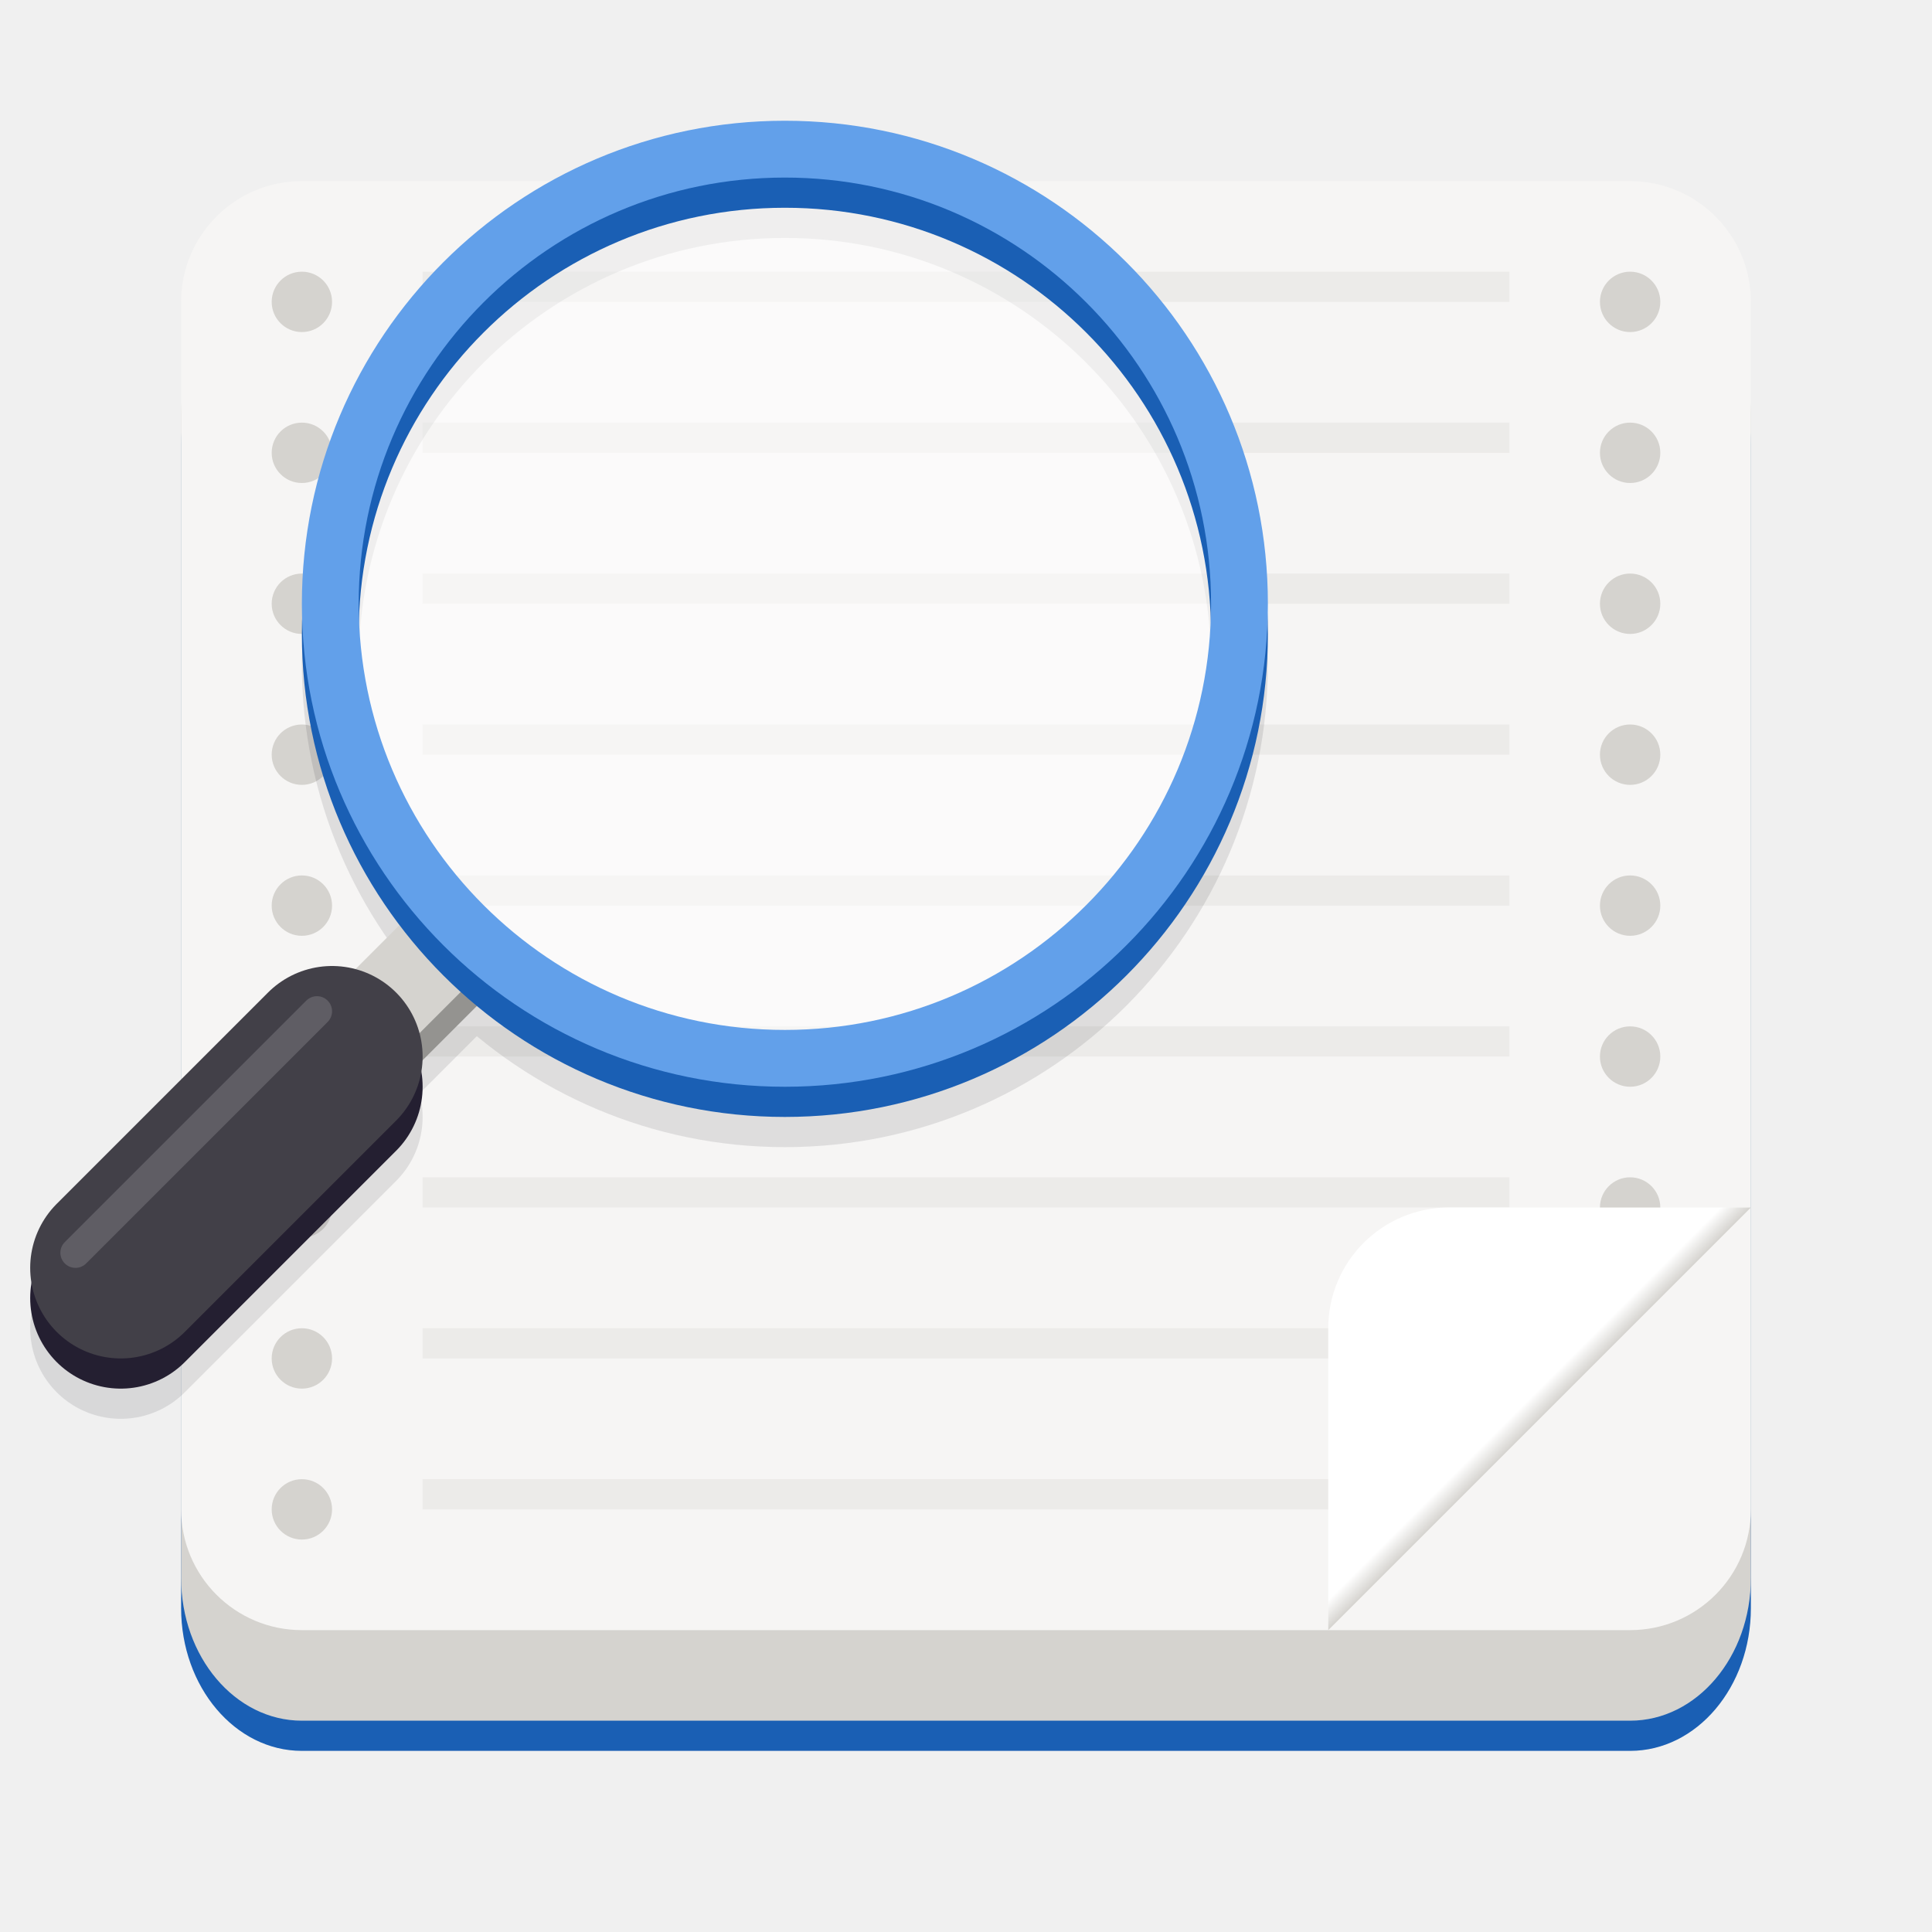
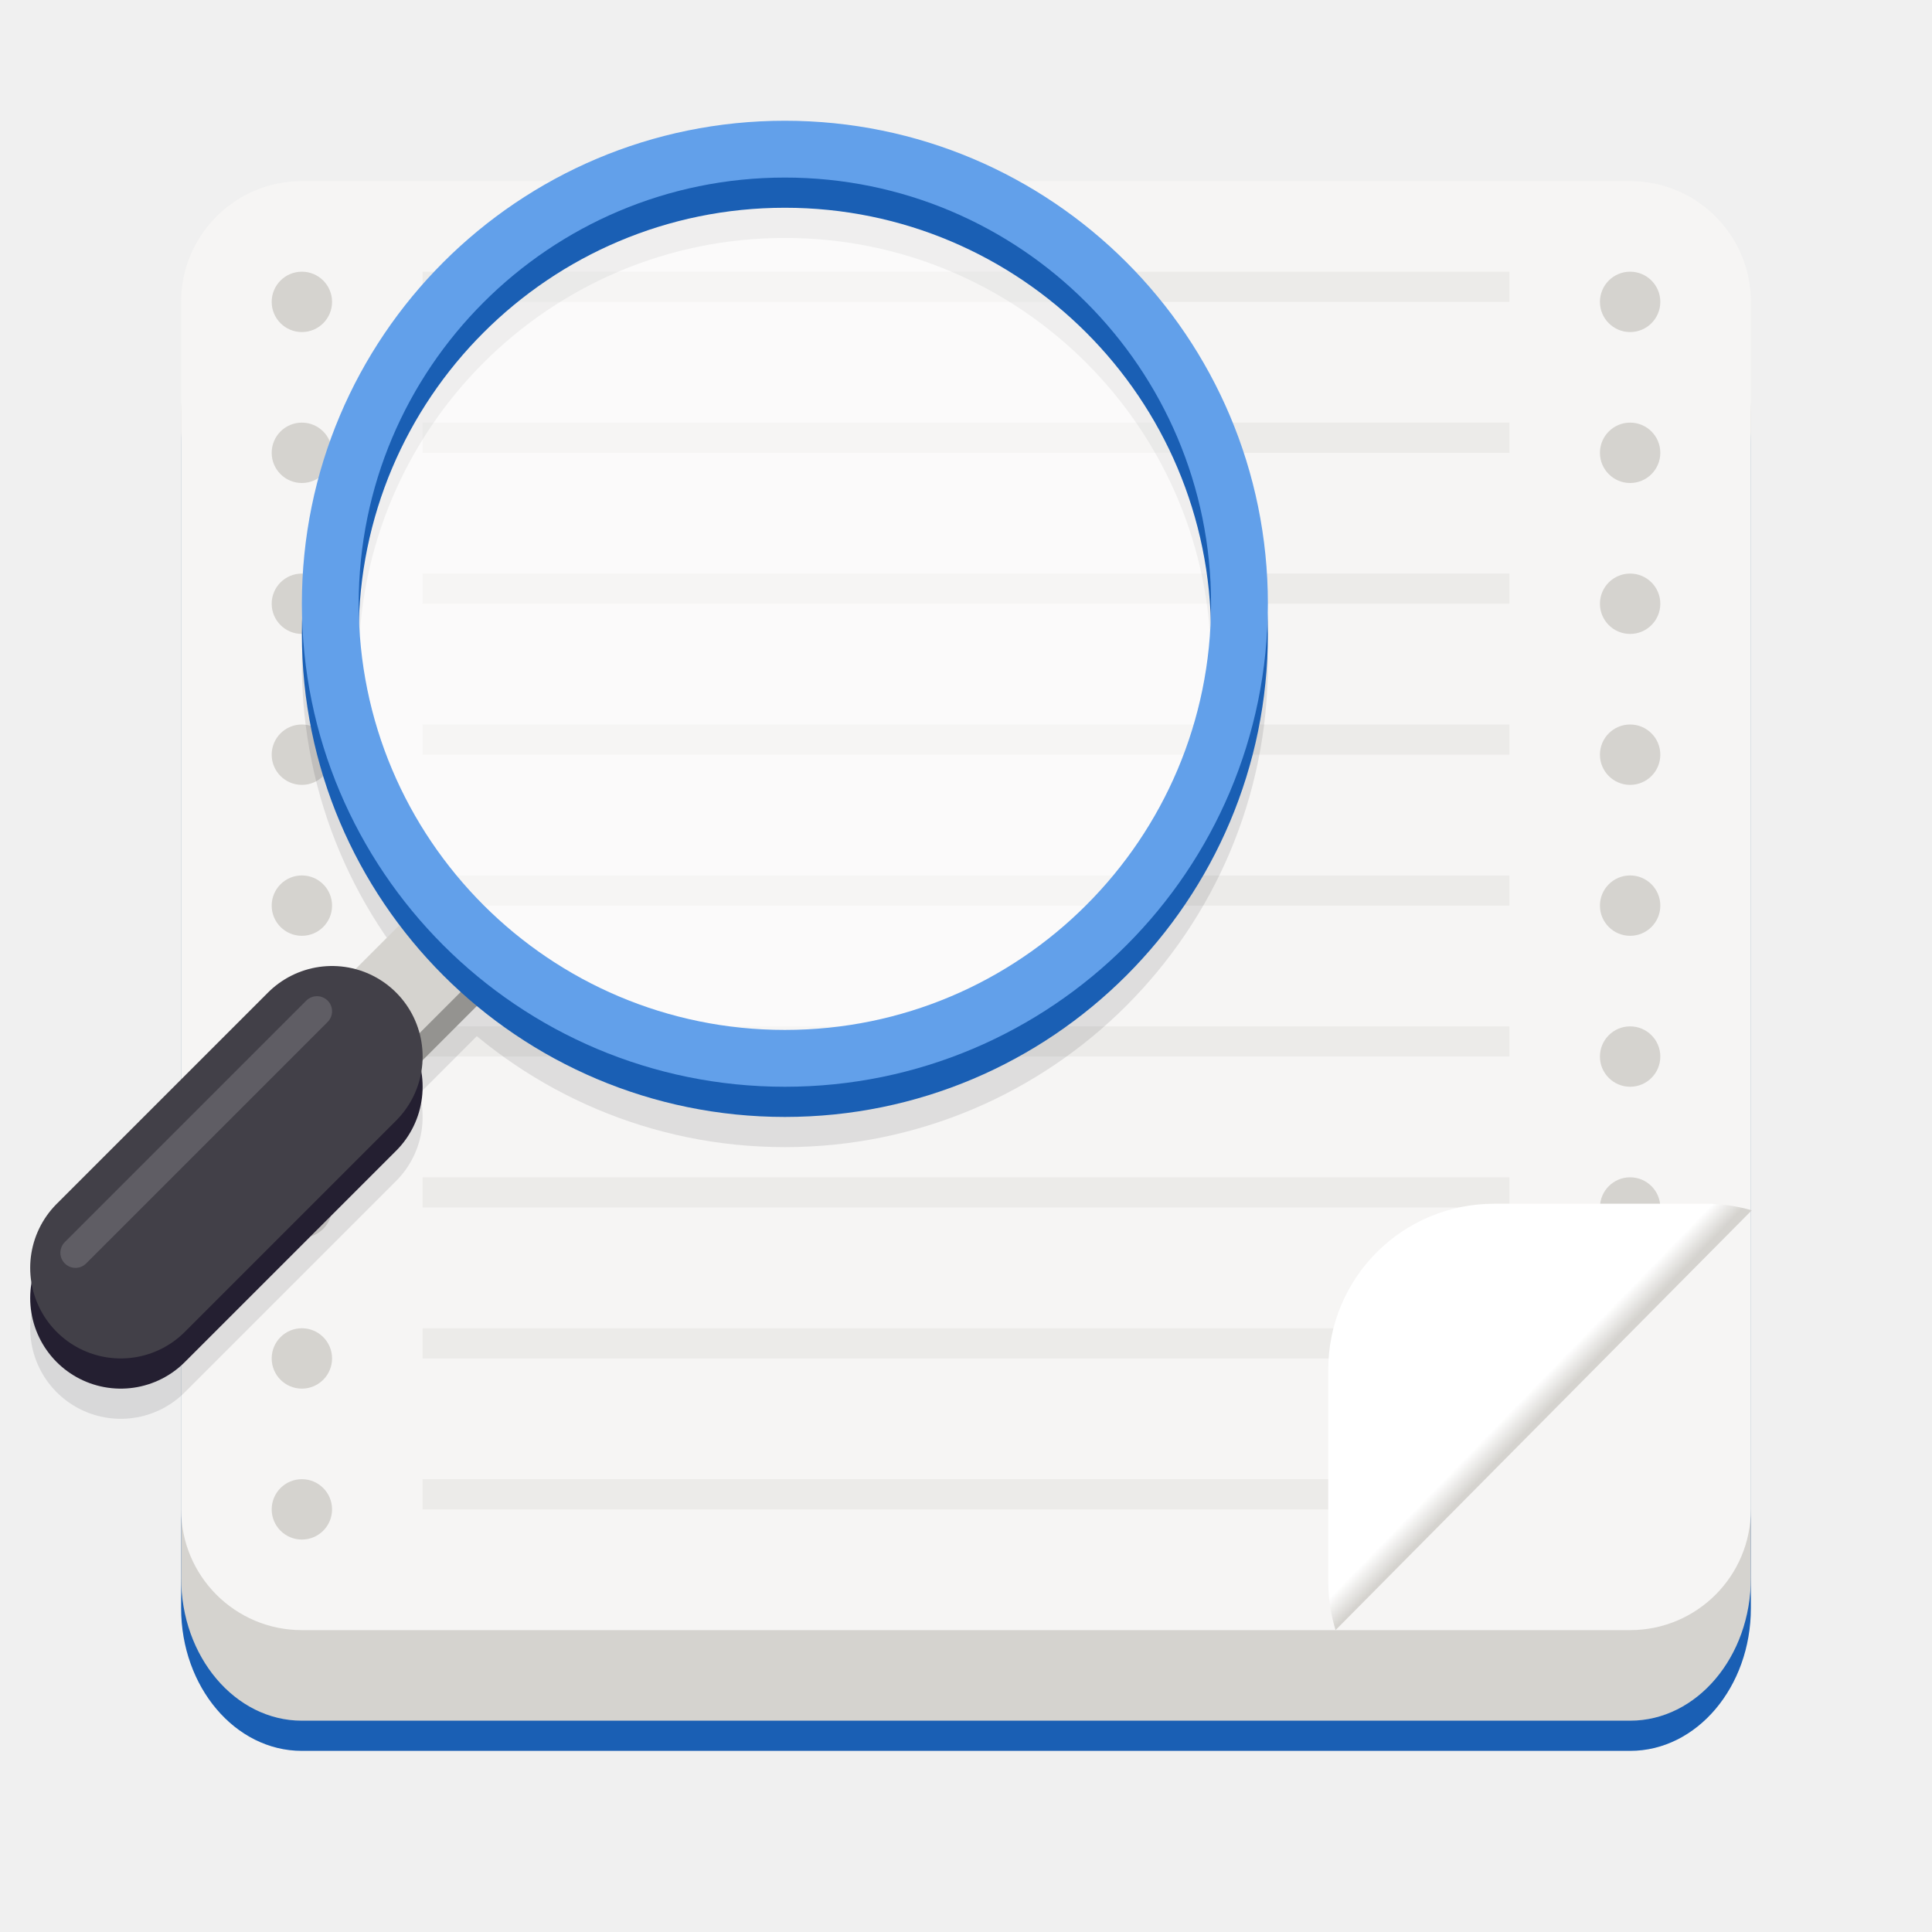
<svg xmlns="http://www.w3.org/2000/svg" xmlns:xlink="http://www.w3.org/1999/xlink" viewBox="0 0 128 128" style="display:inline;enable-background:new" version="1.0" id="svg11300" height="128" width="128">
  <defs id="defs3">
    <linearGradient y2="72" x2="340" y1="76" x1="344" gradientTransform="matrix(0.25,0,0,0.25,180,83)" gradientUnits="userSpaceOnUse" id="linearGradient1574" xlink:href="#linearGradient1351-3" />
    <linearGradient id="linearGradient1351-3">
      <stop id="stop1347" offset="0" style="stop-color:#d5d3cf;stop-opacity:1" />
      <stop id="stop1349-6" offset="1" style="stop-color:#ffffff;stop-opacity:1" />
    </linearGradient>
    <clipPath id="clipPath1609" clipPathUnits="userSpaceOnUse">
      <path style="fill:#e74747;stroke:none;stroke-width:0.25px;stroke-linecap:butt;stroke-linejoin:miter;stroke-opacity:1" d="m 252,116 28,-28 v -8 h -36 v 36 z" id="path1611" />
    </clipPath>
    <linearGradient y2="-180" x2="256" y1="268" x1="256" gradientUnits="userSpaceOnUse" id="linearGradient1572" xlink:href="#linearGradient1187" />
    <linearGradient id="linearGradient1187">
      <stop id="stop1183" offset="0" style="stop-color:#eeeeec;stop-opacity:1;" />
      <stop id="stop1185" offset="1" style="stop-color:#ffffff;stop-opacity:1" />
    </linearGradient>
+     <linearGradient xlink:href="#linearGradient1351-3" id="linearGradient979" x1="261.503" y1="105.838" x2="261.23" y2="105.559" gradientUnits="userSpaceOnUse" />
+     <clipPath id="clipPath1609-7-3" clipPathUnits="userSpaceOnUse">
+       <path style="fill:#e74747" d="m 252,116 28,-28 v -8 h -36 v 36 z" id="path46" />
+     </clipPath>
+     <linearGradient xlink:href="#linearGradient1351-3" id="linearGradient917" x1="103.436" y1="264.437" x2="102.252" y2="263.286" gradientUnits="userSpaceOnUse" />
  </defs>
  <g transform="translate(0,-172)" style="display:inline" id="layer1">
    <g style="display:none" id="layer2">
      <g id="g12027" transform="matrix(7.991171,0,0,8.003641,-167.7909,-4846.078)" style="display:inline;fill:#000000;enable-background:new" />
      <rect y="172" x="9.2651362e-08" height="128" width="128" id="rect13805" style="display:inline;overflow:visible;visibility:visible;fill:#f0f0f0;fill-opacity:1;fill-rule:nonzero;stroke:none;stroke-width:0.5;marker:none;enable-background:accumulate" />
      <g transform="translate(-24,24)" style="fill:none;fill-opacity:0.251;stroke:#a579b3;stroke-opacity:1" id="g883" />
      <g transform="translate(-24,24)" style="fill:none;fill-opacity:0.251;stroke:#a579b3;stroke-opacity:1" id="g900" />
      <rect style="display:inline;overflow:visible;visibility:visible;fill:#f0f0f0;fill-opacity:1;fill-rule:nonzero;stroke:none;stroke-width:0.5;marker:none;enable-background:accumulate" id="rect859" width="16" height="16" x="160" y="172" />
      <text id="text863" y="164" x="0" style="font-style:normal;font-variant:normal;font-weight:bold;font-stretch:normal;font-size:4px;line-height:125%;font-family:Cantarell;-inkscape-font-specification:'Cantarell, Bold';text-align:start;writing-mode:lr-tb;text-anchor:start;display:inline;fill:#000000;fill-opacity:1;stroke:none;stroke-width:0.333;enable-background:new" xml:space="preserve">
        <tspan y="164" x="0" id="tspan861" style="font-size:4px;stroke-width:0.333">Hicolor</tspan>
      </text>
      <text xml:space="preserve" style="font-style:normal;font-variant:normal;font-weight:bold;font-stretch:normal;font-size:4px;line-height:125%;font-family:Cantarell;-inkscape-font-specification:'Cantarell, Bold';text-align:start;writing-mode:lr-tb;text-anchor:start;display:inline;fill:#000000;fill-opacity:1;stroke:none;stroke-width:0.333;enable-background:new" x="160" y="164" id="text867">
        <tspan style="font-size:4px;stroke-width:0.333" id="tspan865" x="160" y="164">Symbolic</tspan>
      </text>
    </g>
    <g style="display:none" id="layer3">
      <circle style="display:inline;opacity:0.1;vector-effect:none;fill:none;fill-opacity:1;stroke:#000000;stroke-width:0.99;stroke-linecap:butt;stroke-linejoin:miter;stroke-miterlimit:4;stroke-dasharray:0.99, 0.99;stroke-dashoffset:0;stroke-opacity:1;marker:none;marker-start:none;marker-mid:none;marker-end:none;paint-order:normal;enable-background:new" id="circle2892" r="59.504" cy="236" cx="64" />
      <rect style="display:inline;opacity:0.1;vector-effect:none;fill:none;fill-opacity:1;stroke:#000000;stroke-width:0.99;stroke-linecap:butt;stroke-linejoin:miter;stroke-miterlimit:4;stroke-dasharray:0.99, 0.99;stroke-dashoffset:0;stroke-opacity:1;marker:none;marker-start:none;marker-mid:none;marker-end:none;paint-order:normal;enable-background:new" id="rect2894" width="87.01" height="111.01" x="20.495" y="180.495" rx="8.701" ry="7.929" />
      <rect style="display:inline;opacity:0.1;vector-effect:none;fill:none;fill-opacity:1;stroke:#000000;stroke-width:0.99;stroke-linecap:butt;stroke-linejoin:miter;stroke-miterlimit:4;stroke-dasharray:0.99, 0.99;stroke-dashoffset:0;stroke-opacity:1;marker:none;marker-start:none;marker-mid:none;marker-end:none;paint-order:normal;enable-background:new" id="rect2896" width="103.01" height="103.01" x="12.495" y="184.495" rx="7.924" ry="7.924" />
      <rect style="display:inline;opacity:0.1;vector-effect:none;fill:none;fill-opacity:1;stroke:#000000;stroke-width:0.99;stroke-linecap:butt;stroke-linejoin:miter;stroke-miterlimit:4;stroke-dasharray:0.99, 0.99;stroke-dashoffset:0;stroke-opacity:1;marker:none;marker-start:none;marker-mid:none;marker-end:none;paint-order:normal;enable-background:new" id="rect2898" width="111.01" height="87.01" x="8.495" y="200.495" rx="7.929" ry="8.701" />
      <path style="display:inline;fill:none;stroke:#62a0ea;stroke-width:2;stroke-linecap:butt;stroke-linejoin:miter;stroke-miterlimit:4;stroke-dasharray:none;stroke-opacity:1;enable-background:new" d="M 2.6203015e-5,289 H 128" id="path2900" />
    </g>
    <g style="display:inline" id="layer9" />
    <g transform="matrix(0.3,0,0,-0.2127976,-12.8,247.3631)" style="display:inline;fill:url(#linearGradient1572);fill-opacity:1;stroke-width:1.03;enable-background:new" clip-path="none" id="g1479">
      <rect transform="scale(-1,1)" clip-path="none" ry="44.432" rx="26.667" y="-190.965" x="-429.333" height="451.133" width="346.667" id="rect1473" style="opacity:1;vector-effect:none;fill:#1a5fb4;fill-opacity:1;stroke:none;stroke-width:53.739;stroke-linecap:butt;stroke-linejoin:miter;stroke-miterlimit:4;stroke-dasharray:none;stroke-dashoffset:0;stroke-opacity:1;marker:none;marker-start:none;marker-mid:none;marker-end:none;paint-order:normal" />
      <rect style="opacity:1;vector-effect:none;fill:#d5d3cf;fill-opacity:1;stroke:none;stroke-width:53.739;stroke-linecap:butt;stroke-linejoin:miter;stroke-miterlimit:4;stroke-dasharray:none;stroke-dashoffset:0;stroke-opacity:1;marker:none;marker-start:none;marker-mid:none;marker-end:none;paint-order:normal" id="rect1475" width="346.667" height="451.133" x="-429.333" y="-181.566" rx="26.667" ry="44.432" clip-path="none" transform="scale(-1,1)" />
      <rect style="opacity:1;vector-effect:none;fill:#f6f5f4;fill-opacity:1;stroke:none;stroke-width:53.739;stroke-linecap:butt;stroke-linejoin:miter;stroke-miterlimit:4;stroke-dasharray:none;stroke-dashoffset:0;stroke-opacity:1;marker:none;marker-start:none;marker-mid:none;marker-end:none;paint-order:normal" id="rect1477" width="346.667" height="451.133" x="-429.333" y="-153.371" rx="26.667" ry="37.594" clip-path="none" transform="scale(-1,1)" />
    </g>
    <g id="g1497" style="display:inline;enable-background:new" transform="translate(3.05e-6,3.3e-6)">
      <circle r="2" cy="252" cx="108" id="circle1481" style="opacity:1;vector-effect:none;fill:#d5d3cf;fill-opacity:1;stroke:none;stroke-width:8;stroke-linecap:butt;stroke-linejoin:round;stroke-miterlimit:4;stroke-dasharray:none;stroke-dashoffset:0;stroke-opacity:1" />
      <circle style="opacity:1;vector-effect:none;fill:#d5d3cf;fill-opacity:1;stroke:none;stroke-width:8;stroke-linecap:butt;stroke-linejoin:round;stroke-miterlimit:4;stroke-dasharray:none;stroke-dashoffset:0;stroke-opacity:1" id="circle1483" cx="108" cy="242" r="2" />
      <circle r="2" cy="232" cx="108" id="circle1485" style="opacity:1;vector-effect:none;fill:#d5d3cf;fill-opacity:1;stroke:none;stroke-width:8;stroke-linecap:butt;stroke-linejoin:round;stroke-miterlimit:4;stroke-dasharray:none;stroke-dashoffset:0;stroke-opacity:1" />
      <circle style="opacity:1;vector-effect:none;fill:#d5d3cf;fill-opacity:1;stroke:none;stroke-width:8;stroke-linecap:butt;stroke-linejoin:round;stroke-miterlimit:4;stroke-dasharray:none;stroke-dashoffset:0;stroke-opacity:1" id="circle1487" cx="108" cy="222" r="2" />
      <circle r="2" cy="212" cx="108" id="circle1489" style="opacity:1;vector-effect:none;fill:#d5d3cf;fill-opacity:1;stroke:none;stroke-width:8;stroke-linecap:butt;stroke-linejoin:round;stroke-miterlimit:4;stroke-dasharray:none;stroke-dashoffset:0;stroke-opacity:1" />
      <circle style="opacity:1;vector-effect:none;fill:#d5d3cf;fill-opacity:1;stroke:none;stroke-width:8;stroke-linecap:butt;stroke-linejoin:round;stroke-miterlimit:4;stroke-dasharray:none;stroke-dashoffset:0;stroke-opacity:1" id="circle1493" cx="108" cy="202" r="2" />
      <circle r="2" cy="192" cx="108" id="circle1495" style="opacity:1;vector-effect:none;fill:#d5d3cf;fill-opacity:1;stroke:none;stroke-width:8;stroke-linecap:butt;stroke-linejoin:round;stroke-miterlimit:4;stroke-dasharray:none;stroke-dashoffset:0;stroke-opacity:1" />
    </g>
    <g id="g1518" style="display:inline;enable-background:new" transform="translate(3.05e-6,3.3e-6)">
      <circle style="opacity:1;vector-effect:none;fill:#d5d3cf;fill-opacity:1;stroke:none;stroke-width:8;stroke-linecap:butt;stroke-linejoin:round;stroke-miterlimit:4;stroke-dasharray:none;stroke-dashoffset:0;stroke-opacity:1" id="circle1499" cx="20" cy="272" r="2" />
      <circle r="2" cy="262" cx="20" id="circle1501" style="opacity:1;vector-effect:none;fill:#d5d3cf;fill-opacity:1;stroke:none;stroke-width:8;stroke-linecap:butt;stroke-linejoin:round;stroke-miterlimit:4;stroke-dasharray:none;stroke-dashoffset:0;stroke-opacity:1" />
      <circle style="opacity:1;vector-effect:none;fill:#d5d3cf;fill-opacity:1;stroke:none;stroke-width:8;stroke-linecap:butt;stroke-linejoin:round;stroke-miterlimit:4;stroke-dasharray:none;stroke-dashoffset:0;stroke-opacity:1" id="circle1503" cx="20" cy="252" r="2" />
      <circle r="2" cy="242" cx="20" id="circle1505" style="opacity:1;vector-effect:none;fill:#d5d3cf;fill-opacity:1;stroke:none;stroke-width:8;stroke-linecap:butt;stroke-linejoin:round;stroke-miterlimit:4;stroke-dasharray:none;stroke-dashoffset:0;stroke-opacity:1" />
      <circle style="opacity:1;vector-effect:none;fill:#d5d3cf;fill-opacity:1;stroke:none;stroke-width:8;stroke-linecap:butt;stroke-linejoin:round;stroke-miterlimit:4;stroke-dasharray:none;stroke-dashoffset:0;stroke-opacity:1" id="circle1507" cx="20" cy="232" r="2" />
      <circle r="2" cy="222" cx="20" id="circle1509" style="opacity:1;vector-effect:none;fill:#d5d3cf;fill-opacity:1;stroke:none;stroke-width:8;stroke-linecap:butt;stroke-linejoin:round;stroke-miterlimit:4;stroke-dasharray:none;stroke-dashoffset:0;stroke-opacity:1" />
      <circle style="opacity:1;vector-effect:none;fill:#d5d3cf;fill-opacity:1;stroke:none;stroke-width:8;stroke-linecap:butt;stroke-linejoin:round;stroke-miterlimit:4;stroke-dasharray:none;stroke-dashoffset:0;stroke-opacity:1" id="circle1511" cx="20" cy="212" r="2" />
      <circle r="2" cy="202" cx="20" id="circle1513" style="opacity:1;vector-effect:none;fill:#d5d3cf;fill-opacity:1;stroke:none;stroke-width:8;stroke-linecap:butt;stroke-linejoin:round;stroke-miterlimit:4;stroke-dasharray:none;stroke-dashoffset:0;stroke-opacity:1" />
      <circle style="opacity:1;vector-effect:none;fill:#d5d3cf;fill-opacity:1;stroke:none;stroke-width:8;stroke-linecap:butt;stroke-linejoin:round;stroke-miterlimit:4;stroke-dasharray:none;stroke-dashoffset:0;stroke-opacity:1" id="circle1515" cx="20" cy="192" r="2" />
    </g>
    <g transform="translate(3.05e-6,-0.9999967)" id="g1538" style="display:inline;opacity:0.3;stroke:#d5d3cf;enable-background:new">
      <path id="path1520" d="m 28,192 h 72" style="fill:none;fill-rule:evenodd;stroke:#d5d3cf;stroke-width:2;stroke-linecap:butt;stroke-linejoin:miter;stroke-miterlimit:4;stroke-dasharray:none;stroke-opacity:1" />
      <path style="fill:none;fill-rule:evenodd;stroke:#d5d3cf;stroke-width:2;stroke-linecap:butt;stroke-linejoin:miter;stroke-miterlimit:4;stroke-dasharray:none;stroke-opacity:1" d="m 28,202 h 72" id="path1522" />
      <path id="path1524" d="m 28,212 h 72" style="fill:none;fill-rule:evenodd;stroke:#d5d3cf;stroke-width:2;stroke-linecap:butt;stroke-linejoin:miter;stroke-miterlimit:4;stroke-dasharray:none;stroke-opacity:1" />
      <path id="path1526" d="m 28,222 h 72" style="fill:none;fill-rule:evenodd;stroke:#d5d3cf;stroke-width:2;stroke-linecap:butt;stroke-linejoin:miter;stroke-miterlimit:4;stroke-dasharray:none;stroke-opacity:1" />
      <path style="fill:none;fill-rule:evenodd;stroke:#d5d3cf;stroke-width:2;stroke-linecap:butt;stroke-linejoin:miter;stroke-miterlimit:4;stroke-dasharray:none;stroke-opacity:1" d="m 28,232 h 72" id="path1528" />
      <path style="fill:none;fill-rule:evenodd;stroke:#d5d3cf;stroke-width:2;stroke-linecap:butt;stroke-linejoin:miter;stroke-miterlimit:4;stroke-dasharray:none;stroke-opacity:1" d="m 28,242 h 72" id="path1530" />
      <path id="path1532" d="m 28,252 h 72" style="fill:none;fill-rule:evenodd;stroke:#d5d3cf;stroke-width:2;stroke-linecap:butt;stroke-linejoin:miter;stroke-miterlimit:4;stroke-dasharray:none;stroke-opacity:1" />
      <path id="path1534" d="m 28,262 h 72" style="fill:none;fill-rule:evenodd;stroke:#d5d3cf;stroke-width:2;stroke-linecap:butt;stroke-linejoin:miter;stroke-miterlimit:4;stroke-dasharray:none;stroke-opacity:1" />
      <path style="fill:none;fill-rule:evenodd;stroke:#d5d3cf;stroke-width:2;stroke-linecap:butt;stroke-linejoin:miter;stroke-miterlimit:4;stroke-dasharray:none;stroke-opacity:1" d="M 28,272 H 94" id="path1536" />
    </g>
    <g transform="translate(-20,3.3e-6)" id="g1568" style="display:inline;enable-background:new">
      <g id="g1546" transform="translate(14.00001,-11.99999)" style="opacity:0.1;stroke:#00000f;stroke-opacity:1">
        <path transform="translate(0,-3e-6)" style="display:inline;fill:none;stroke:#00000f;stroke-width:6;stroke-linecap:butt;stroke-linejoin:miter;stroke-opacity:1;enable-background:new" d="m 36,250 -8,8" id="path1540" />
        <path transform="translate(0,-3e-6)" id="path1542" d="m 28,258 -14,14" style="display:inline;fill:none;stroke:#00000f;stroke-width:12;stroke-linecap:round;stroke-linejoin:miter;stroke-miterlimit:4;stroke-dasharray:none;stroke-opacity:1;enable-background:new" />
        <circle r="30.118" cy="228" cx="58" id="circle1544" style="opacity:1;fill:none;fill-opacity:0.386;stroke:#00000f;stroke-width:3.765;stroke-linejoin:round;stroke-miterlimit:4;stroke-dasharray:none;stroke-dashoffset:0;stroke-opacity:1" />
      </g>
      <g transform="translate(14.00001,-13.99999)" id="g1558" style="display:inline;enable-background:new">
        <path style="display:inline;opacity:0.154;fill:none;stroke:#ffffff;stroke-width:1.638;stroke-linecap:round;stroke-linejoin:miter;stroke-miterlimit:4;stroke-dasharray:none;stroke-opacity:1;enable-background:new" d="m 11.89,268.551 15.457,-15.457" id="path1548" />
        <path id="path1550" d="m 36,250 -8,8" style="fill:none;stroke:#949390;stroke-width:6;stroke-linecap:butt;stroke-linejoin:miter;stroke-opacity:1" />
        <path style="fill:none;stroke:#d5d3cf;stroke-width:6;stroke-linecap:butt;stroke-linejoin:miter;stroke-opacity:1" d="m 36,248 -8,8" id="path1552" />
        <path style="fill:none;stroke:#241f31;stroke-width:12;stroke-linecap:round;stroke-linejoin:miter;stroke-miterlimit:4;stroke-dasharray:none;stroke-opacity:1" d="m 28,258 -14,14" id="path1554" />
        <path id="path1556" d="m 28,256 -14,14" style="fill:none;stroke:#424048;stroke-width:12;stroke-linecap:round;stroke-linejoin:miter;stroke-miterlimit:4;stroke-dasharray:none;stroke-opacity:1" />
      </g>
      <circle transform="scale(-1,1)" r="29.938" style="display:inline;opacity:0.5;vector-effect:none;fill:#ffffff;fill-opacity:1;stroke:none;stroke-width:0.442;stroke-linecap:butt;stroke-linejoin:round;stroke-miterlimit:4;stroke-dasharray:none;stroke-dashoffset:0;stroke-opacity:1;enable-background:new" id="circle1560" cx="-72" cy="212.062" />
      <circle r="30.118" cy="214" cx="72" id="circle1562" style="opacity:1;fill:none;fill-opacity:0.386;stroke:#1a5fb4;stroke-width:3.765;stroke-linejoin:round;stroke-miterlimit:4;stroke-dasharray:none;stroke-dashoffset:0;stroke-opacity:1" />
      <circle style="opacity:1;fill:none;fill-opacity:0.386;stroke:#62a0ea;stroke-width:3.765;stroke-linejoin:round;stroke-miterlimit:4;stroke-dasharray:none;stroke-dashoffset:0;stroke-opacity:1" id="circle1564" cx="72" cy="212" r="30.118" />
      <path style="display:inline;opacity:0.154;fill:none;stroke:#ffffff;stroke-width:2;stroke-linecap:round;stroke-linejoin:miter;stroke-miterlimit:4;stroke-dasharray:none;stroke-opacity:1;enable-background:new" d="M 25,255 41,239" id="path1566" />
    </g>
-     <rect clip-path="url(#clipPath1609)" transform="matrix(0,1,1,0,3.05e-6,3.3e-6)" ry="8" rx="8" y="88" x="252" height="36" width="36" id="rect1570" style="display:inline;opacity:1;fill:url(#linearGradient1574);fill-opacity:1;stroke:none;stroke-width:0.5;stroke-linecap:butt;stroke-linejoin:miter;stroke-miterlimit:4;stroke-dasharray:none;stroke-dashoffset:0;stroke-opacity:1;marker:none;marker-start:none;marker-mid:none;marker-end:none;paint-order:normal;enable-background:new" />
+     <path style="opacity:1;fill:url(#linearGradient917);fill-opacity:1;stroke:none;stroke-width:2;stroke-linecap:square;stroke-linejoin:round;stroke-miterlimit:4;stroke-dasharray:none;stroke-opacity:1" d="m 99,251.75 c -6.094,0 -11,4.906 -11,11 v 14 c 0,1.133 0.169,2.223 0.484,3.25 l 27.574,-27.814 C 115.087,251.906 114.064,251.75 113,251.75 Z" id="rect891" />
  </g>
</svg>
